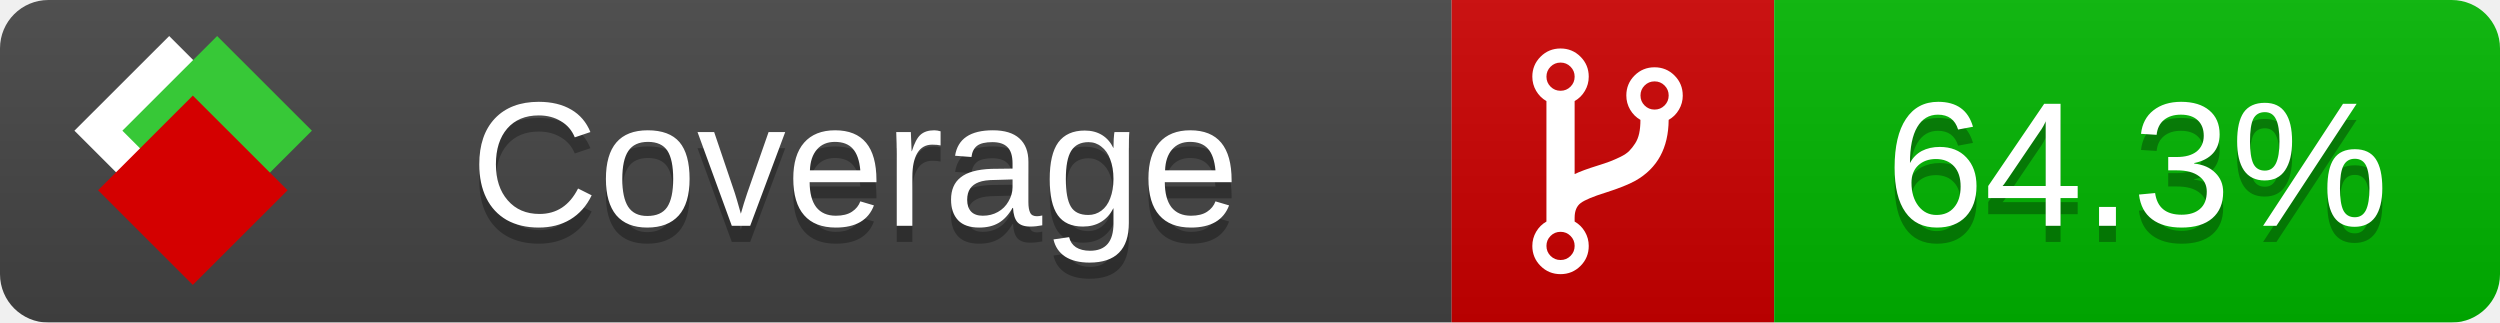
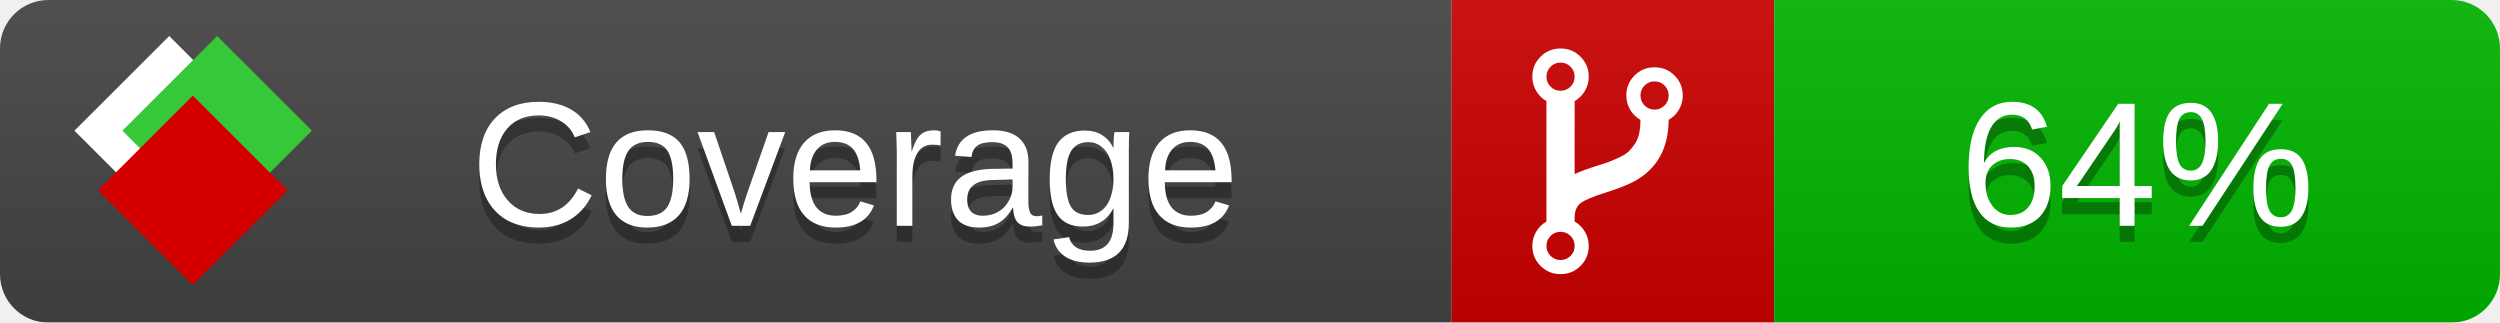
<svg xmlns="http://www.w3.org/2000/svg" xmlns:xlink="http://www.w3.org/1999/xlink" width="155" height="20">
  <style type="text/css">
          
            @keyframes fade1 {
                0% { visibility: visible; opacity: 1; }
               27% { visibility: visible; opacity: 1; }
               33% { visibility: hidden; opacity: 0; }
               60% { visibility: hidden; opacity: 0; }
               66% { visibility: hidden; opacity: 0; }
               93% { visibility: hidden; opacity: 0; }
              100% { visibility: visible; opacity: 1; }
            }
            @keyframes fade2 {
                0% { visibility: hidden; opacity: 0; }
               27% { visibility: hidden; opacity: 0; }
               33% { visibility: visible; opacity: 1; }
               60% { visibility: visible; opacity: 1; }
               66% { visibility: hidden; opacity: 0; }
               93% { visibility: hidden; opacity: 0; }
              100% { visibility: hidden; opacity: 0; }
            }
            @keyframes fade3 {
                0% { visibility: hidden; opacity: 0; }
               27% { visibility: hidden; opacity: 0; }
               33% { visibility: hidden; opacity: 0; }
               60% { visibility: hidden; opacity: 0; }
               66% { visibility: visible; opacity: 1; }
               93% { visibility: visible; opacity: 1; }
              100% { visibility: hidden; opacity: 0; }
            }
            .linecoverage {
                animation-duration: 15s;
                animation-name: fade1;
                animation-iteration-count: infinite;
            }
            .branchcoverage {
                animation-duration: 15s;
                animation-name: fade2;
                animation-iteration-count: infinite;
            }
            .methodcoverage {
                animation-duration: 15s;
                animation-name: fade3;
                animation-iteration-count: infinite;
            }
          
    </style>
  <defs>
    <linearGradient id="gradient" x2="0" y2="100%">
      <stop offset="0" stop-color="#bbb" stop-opacity=".1" />
      <stop offset="1" stop-opacity=".1" />
    </linearGradient>
    <linearGradient id="c">
      <stop offset="0" stop-color="#d40000" />
      <stop offset="1" stop-color="#ff2a2a" />
    </linearGradient>
    <linearGradient id="a">
      <stop offset="0" stop-color="#e0e0de" />
      <stop offset="1" stop-color="#fff" />
    </linearGradient>
    <linearGradient id="b">
      <stop offset="0" stop-color="#37c837" />
      <stop offset="1" stop-color="#217821" />
    </linearGradient>
    <linearGradient xlink:href="#a" id="e" x1="106.44" x2="69.96" y1="-11.96" y2="-46.84" gradientTransform="matrix(-.8426 -.00045 -.00045 -.8426 -94.27 -75.82)" gradientUnits="userSpaceOnUse" />
    <linearGradient xlink:href="#b" id="f" x1="56.19" x2="77.97" y1="-23.45" y2="10.62" gradientTransform="matrix(.8426 .00045 .00045 .8426 94.27 75.82)" gradientUnits="userSpaceOnUse" />
    <linearGradient xlink:href="#c" id="g" x1="79.98" x2="132.9" y1="10.79" y2="10.79" gradientTransform="matrix(.8426 .00045 .00045 .8426 94.27 75.82)" gradientUnits="userSpaceOnUse" />
    <mask id="mask">
      <rect width="155" height="20" rx="3" fill="#fff" />
    </mask>
    <g id="icon" transform="matrix(.04486 0 0 .04481 -.48 -.63)">
      <rect width="52.92" height="52.92" x="-109.72" y="-27.13" fill="url(#e)" transform="rotate(-135)" />
      <rect width="52.92" height="52.92" x="70.19" y="-39.18" fill="url(#f)" transform="rotate(45)" />
      <rect width="52.92" height="52.92" x="80.05" y="-15.74" fill="url(#g)" transform="rotate(45)" />
    </g>
  </defs>
  <g mask="url(#mask)">
    <rect x="0" y="0" width="90" height="20" fill="#444" />
    <rect x="90" y="0" width="20" height="20" fill="#c00" />
    <rect x="110" y="0" width="45" height="20" fill="#00B600" />
    <rect x="0" y="0" width="155" height="20" fill="url(#gradient)" />
  </g>
  <g>
    <path class="" fill="#fff" d="m 97.628,15.247 q 0,-0.364 -0.255,-0.619 -0.255,-0.255 -0.619,-0.255 -0.364,0 -0.619,0.255 -0.255,0.255 -0.255,0.619 0,0.364 0.255,0.619 0.255,0.255 0.619,0.255 0.364,0 0.619,-0.255 0.255,-0.255 0.255,-0.619 z m 0,-10.493 q 0,-0.364 -0.255,-0.619 -0.255,-0.255 -0.619,-0.255 -0.364,0 -0.619,0.255 -0.255,0.255 -0.255,0.619 0,0.364 0.255,0.619 0.255,0.255 0.619,0.255 0.364,0 0.619,-0.255 0.255,-0.255 0.255,-0.619 z m 5.83,1.166 q 0,-0.364 -0.255,-0.619 -0.255,-0.255 -0.619,-0.255 -0.364,0 -0.619,0.255 -0.255,0.255 -0.255,0.619 0,0.364 0.255,0.619 0.255,0.255 0.619,0.255 0.364,0 0.619,-0.255 0.255,-0.255 0.255,-0.619 z m 0.874,0 q 0,0.474 -0.237,0.879 -0.237,0.405 -0.638,0.633 -0.018,2.614 -2.059,3.771 -0.619,0.346 -1.849,0.738 -1.166,0.364 -1.544,0.647 -0.378,0.282 -0.378,0.911 l 0,0.237 q 0.401,0.228 0.638,0.633 0.237,0.405 0.237,0.879 0,0.729 -0.51,1.239 -0.51,0.51 -1.239,0.51 -0.729,0 -1.239,-0.51 -0.51,-0.51 -0.51,-1.239 0,-0.474 0.237,-0.879 0.237,-0.405 0.638,-0.633 l 0,-7.469 q -0.401,-0.228 -0.638,-0.633 -0.237,-0.405 -0.237,-0.879 0,-0.729 0.51,-1.239 0.51,-0.51 1.239,-0.51 0.729,0 1.239,0.51 0.51,0.51 0.51,1.239 0,0.474 -0.237,0.879 -0.237,0.405 -0.638,0.633 l 0,4.527 q 0.492,-0.237 1.403,-0.519 0.501,-0.155 0.797,-0.269 0.296,-0.114 0.642,-0.282 0.346,-0.169 0.537,-0.36 0.191,-0.191 0.369,-0.465 0.178,-0.273 0.255,-0.633 0.077,-0.36 0.077,-0.833 -0.401,-0.228 -0.638,-0.633 -0.237,-0.405 -0.237,-0.879 0,-0.729 0.51,-1.239 0.51,-0.51 1.239,-0.51 0.729,0 1.239,0.51 0.51,0.51 0.51,1.239 z" />
  </g>
  <g fill="#fff" text-anchor="middle" font-family="Verdana,Arial,Geneva,sans-serif" font-size="11">
    <a xlink:href="https://github.com/danielpalme/ReportGenerator" target="_top">
      <use xlink:href="#icon" transform="translate(3,1) scale(3.5)" />
    </a>
    <text x="53" y="15" fill="#010101" fill-opacity=".3">Coverage</text>
    <text x="53" y="14" fill="#fff">Coverage</text>
-     <text class="" x="132.5" y="15" fill="#010101" fill-opacity=".3">64.3%</text>
-     <text class="" x="132.5" y="14">64.3%</text>
+     <text class="" x="132.5" y="15" fill="#010101" fill-opacity=".3">64%</text>
+     <text class="" x="132.5" y="14">64%</text>
  </g>
  <g>
    <rect class="" x="90" y="0" width="65" height="20" fill-opacity="0" />
  </g>
</svg>
